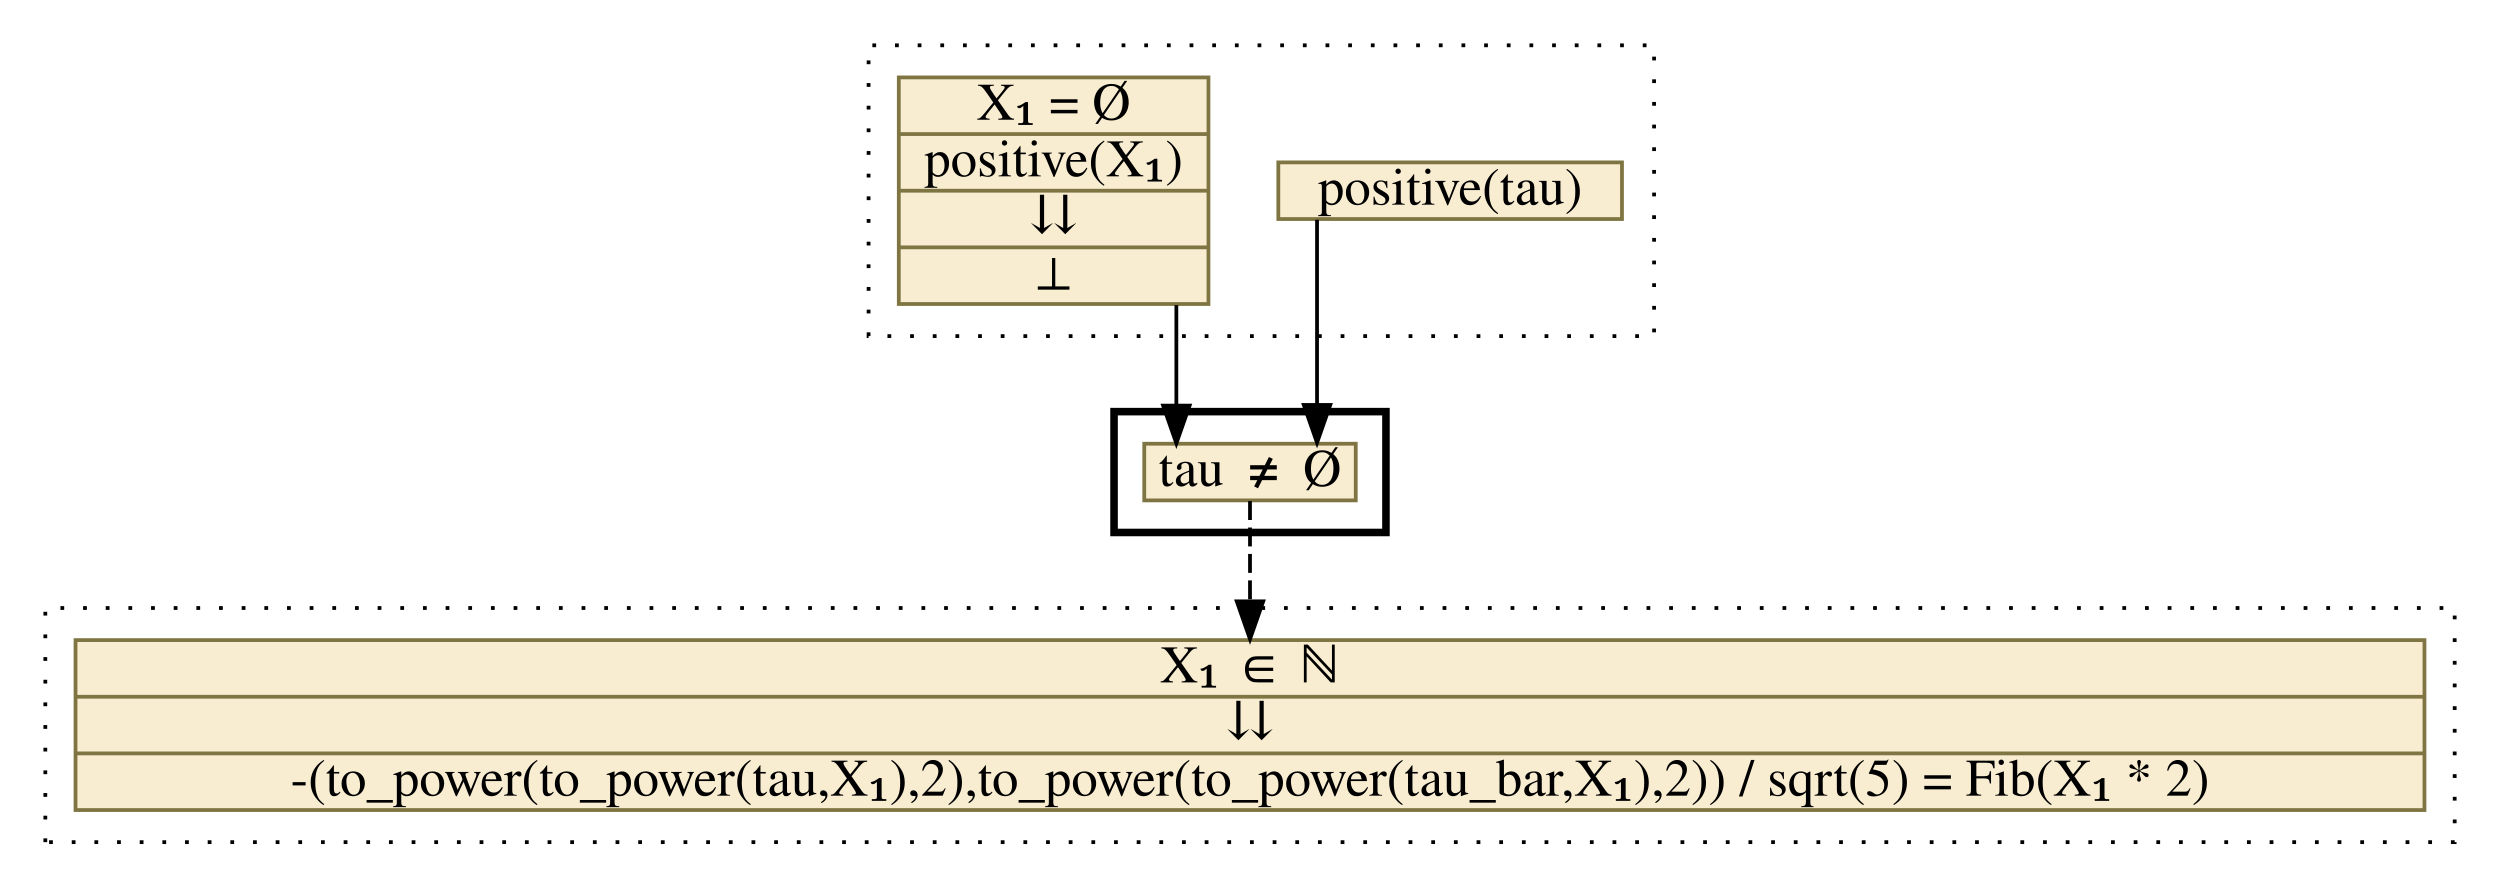
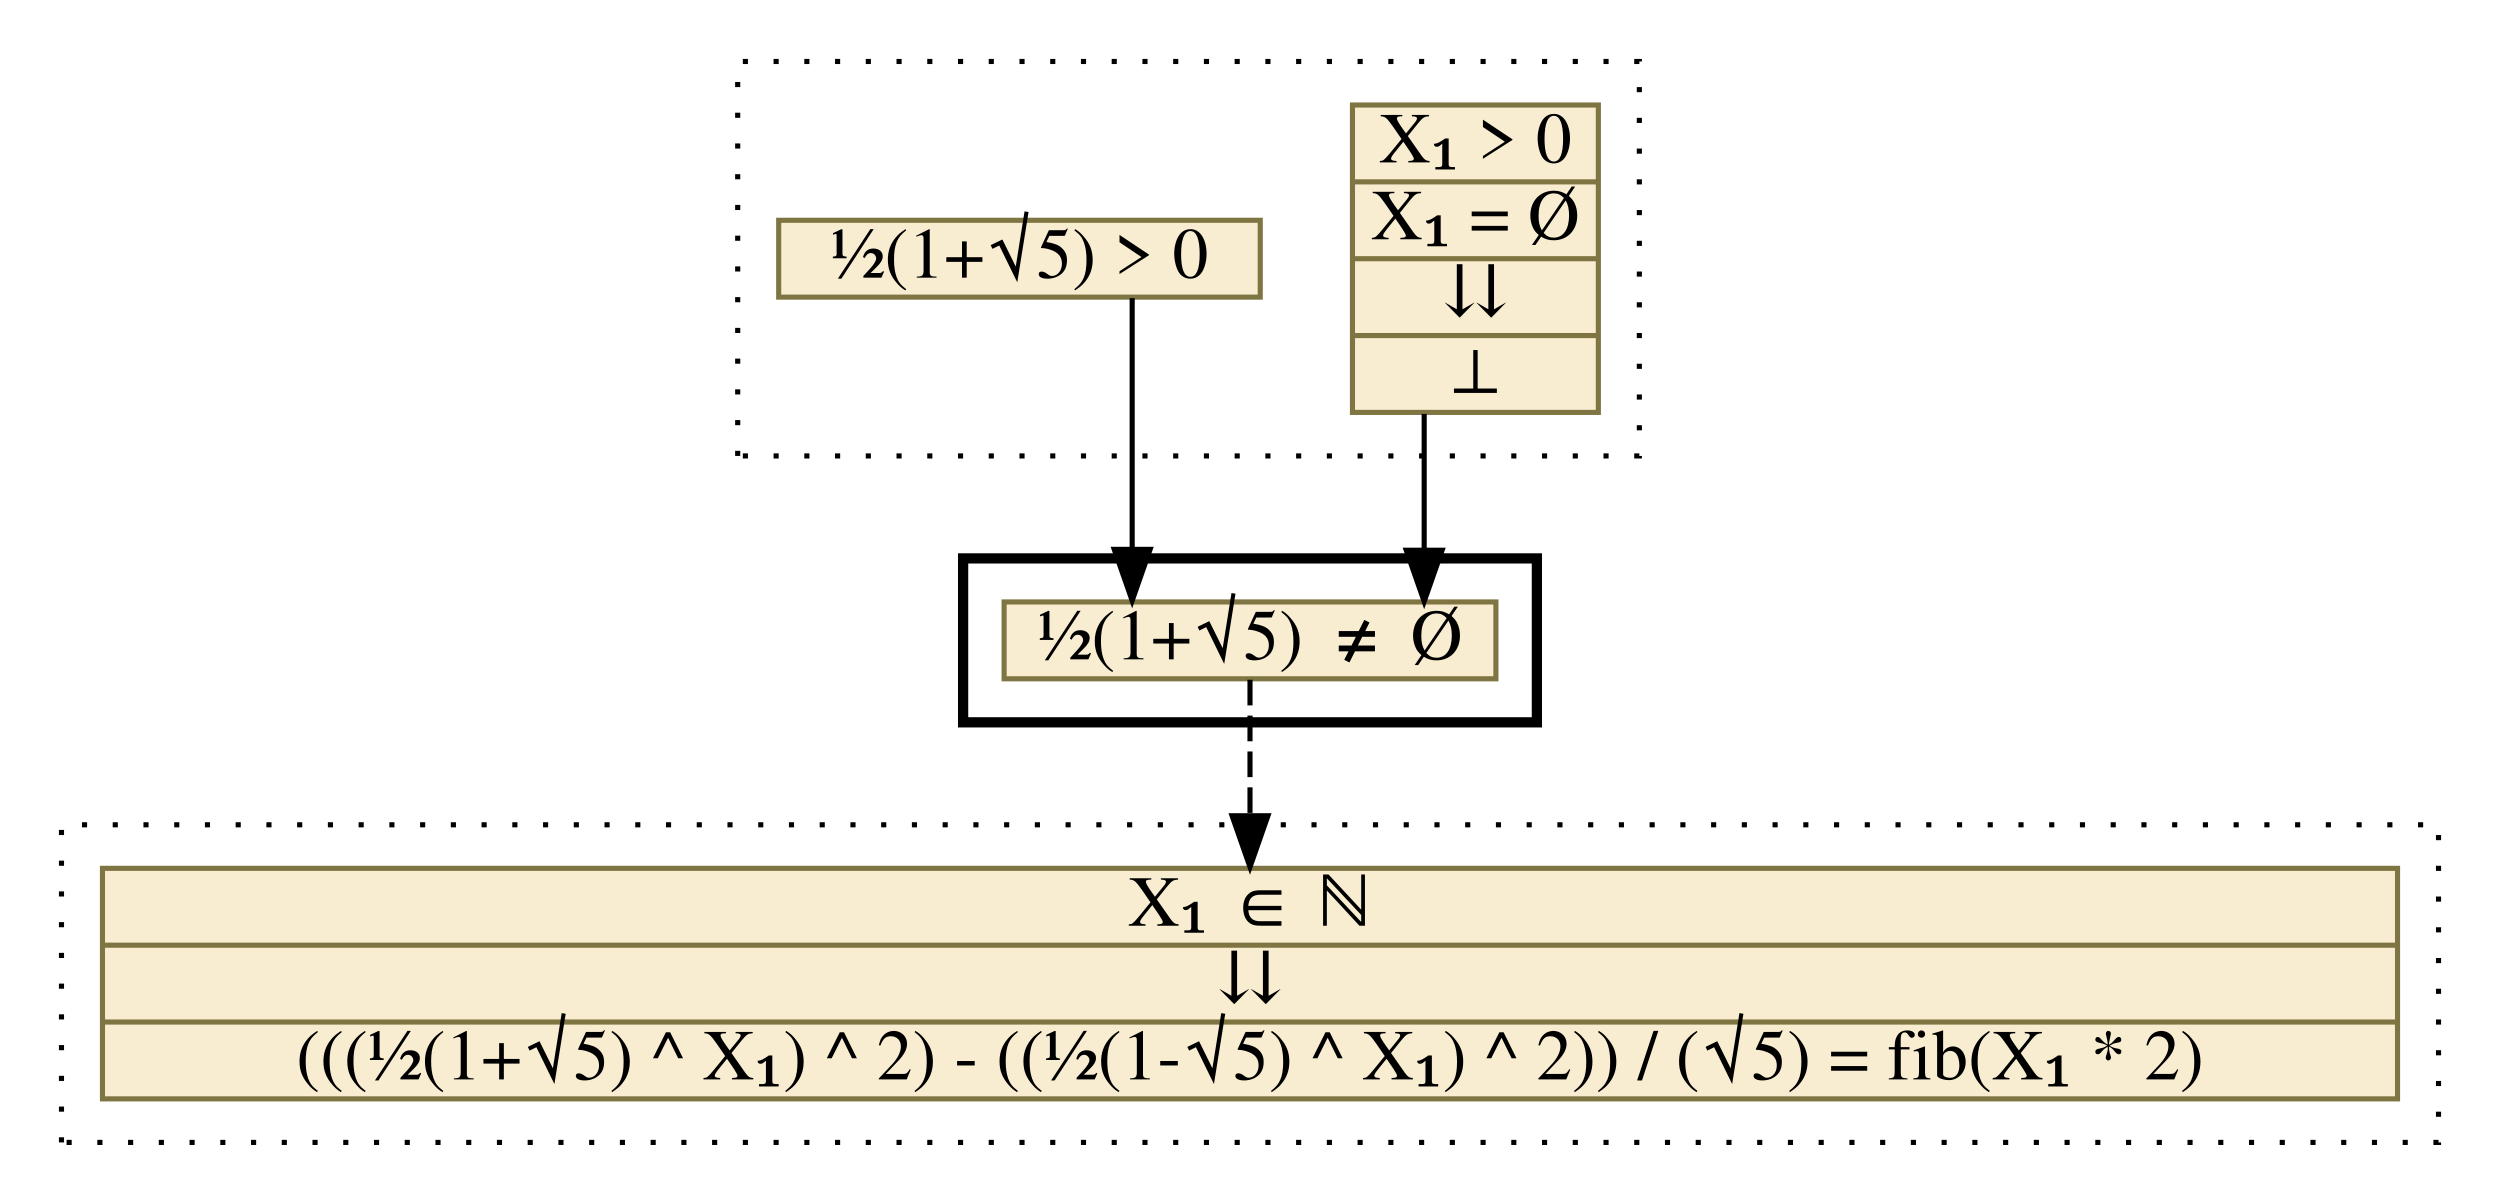
- <svg xmlns="http://www.w3.org/2000/svg" xmlns:xlink="http://www.w3.org/1999/xlink" width="662pt" height="235pt" viewBox="0.00 0.00 662.00 235.00">
+ <svg xmlns="http://www.w3.org/2000/svg" xmlns:xlink="http://www.w3.org/1999/xlink" width="488pt" height="235pt" viewBox="0.00 0.00 488.00 235.00">
  <g id="graph0" class="graph" transform="scale(1 1) rotate(0) translate(4 231)">
    <g id="clust1" class="cluster">
-       <polygon fill="transparent" stroke="black" stroke-dasharray="1,5" points="226,-142 226,-219 434,-219 434,-142 226,-142" />
+       <polygon fill="transparent" stroke="black" stroke-dasharray="1,5" points="140,-142 140,-219 316,-219 316,-142 140,-142" />
    </g>
    <g id="clust2" class="cluster">
-       <polygon fill="transparent" stroke="black" stroke-width="2" points="291,-90 291,-122 363,-122 363,-90 291,-90" />
+       <polygon fill="transparent" stroke="black" stroke-width="2" points="184,-90 184,-122 296,-122 296,-90 184,-90" />
    </g>
    <g id="clust3" class="cluster">
-       <polygon fill="transparent" stroke="black" stroke-dasharray="1,5" points="8,-8 8,-70 646,-70 646,-8 8,-8" />
+       <polygon fill="transparent" stroke="black" stroke-dasharray="1,5" points="8,-8 8,-70 472,-70 472,-8 8,-8" />
    </g>
    <g id="node1" class="node">
      <g id="a_node1">
-         <a xlink:href="c_0_68.html" xlink:title="{positive(tau)}" target="_vizar">
-           <polygon fill="#f8edd1" stroke="#7f7542" points="334.5,-173 334.5,-188 425.5,-188 425.5,-173 334.5,-173" />
-           <text text-anchor="middle" x="380" y="-176.8" font-family="Times,serif" font-size="14.00">positive(tau)</text>
+         <a xlink:href="c_0_67.html" xlink:title="{X₁ &amp;gt; 0|X₁ = Ø|⇊|⊥}" target="_vizar">
+           <polygon fill="#f8edd1" stroke="#7f7542" points="260,-150.5 260,-210.5 308,-210.5 308,-150.5 260,-150.5" />
+           <text text-anchor="middle" x="284" y="-199.3" font-family="Times,serif" font-size="14.00">X₁ &gt; 0</text>
+           <polyline fill="none" stroke="#7f7542" points="260,-195.5 308,-195.5 " />
+           <text text-anchor="middle" x="284" y="-184.3" font-family="Times,serif" font-size="14.00">X₁ = Ø</text>
+           <polyline fill="none" stroke="#7f7542" points="260,-180.5 308,-180.5 " />
+           <text text-anchor="middle" x="284" y="-169.3" font-family="Times,serif" font-size="14.00">⇊</text>
+           <polyline fill="none" stroke="#7f7542" points="260,-165.5 308,-165.5 " />
+           <text text-anchor="middle" x="284" y="-154.3" font-family="Times,serif" font-size="14.00">⊥</text>
        </a>
      </g>
    </g>
    <g id="node3" class="node">
      <g id="a_node3">
-         <a xlink:href="c_0_73.html" xlink:title="{tau ≠ Ø}" target="_vizar">
-           <polygon fill="#f8edd1" stroke="#7f7542" points="299,-98.5 299,-113.5 355,-113.5 355,-98.5 299,-98.5" />
-           <text text-anchor="middle" x="327" y="-102.3" font-family="Times,serif" font-size="14.00">tau ≠ Ø</text>
+         <a xlink:href="c_0_73.html" xlink:title="{½(1+√5) ≠ Ø}" target="_vizar">
+           <polygon fill="#f8edd1" stroke="#7f7542" points="192,-98.5 192,-113.5 288,-113.5 288,-98.5 192,-98.5" />
+           <text text-anchor="middle" x="240" y="-102.3" font-family="Times,serif" font-size="14.00">½(1+√5) ≠ Ø</text>
        </a>
      </g>
    </g>
    <g id="edge1" class="edge">
-       <path fill="none" stroke="black" d="M344.75,-172.81C344.75,-172.81 344.75,-123.76 344.75,-123.76" />
-       <polygon fill="black" stroke="black" points="348.25,-123.76 344.75,-113.76 341.25,-123.76 348.25,-123.76" />
+       <path fill="none" stroke="black" d="M274,-150.2C274,-150.2 274,-123.59 274,-123.59" />
+       <polygon fill="black" stroke="black" points="277.5,-123.59 274,-113.59 270.5,-123.59 277.5,-123.59" />
    </g>
    <g id="node2" class="node">
      <g id="a_node2">
-         <a xlink:href="c_0_67.html" xlink:title="{X₁ = Ø|positive(X₁)|⇊|⊥}" target="_vizar">
-           <polygon fill="#f8edd1" stroke="#7f7542" points="234,-150.5 234,-210.5 316,-210.5 316,-150.5 234,-150.5" />
-           <text text-anchor="middle" x="275" y="-199.3" font-family="Times,serif" font-size="14.00">X₁ = Ø</text>
-           <polyline fill="none" stroke="#7f7542" points="234,-195.5 316,-195.5 " />
-           <text text-anchor="middle" x="275" y="-184.3" font-family="Times,serif" font-size="14.00">positive(X₁)</text>
-           <polyline fill="none" stroke="#7f7542" points="234,-180.5 316,-180.5 " />
-           <text text-anchor="middle" x="275" y="-169.3" font-family="Times,serif" font-size="14.00">⇊</text>
-           <polyline fill="none" stroke="#7f7542" points="234,-165.5 316,-165.5 " />
-           <text text-anchor="middle" x="275" y="-154.3" font-family="Times,serif" font-size="14.00">⊥</text>
+         <a xlink:href="c_0_68.html" xlink:title="{½(1+√5) &amp;gt; 0}" target="_vizar">
+           <polygon fill="#f8edd1" stroke="#7f7542" points="148,-173 148,-188 242,-188 242,-173 148,-173" />
+           <text text-anchor="middle" x="195" y="-176.8" font-family="Times,serif" font-size="14.00">½(1+√5) &gt; 0</text>
        </a>
      </g>
    </g>
    <g id="edge2" class="edge">
-       <path fill="none" stroke="black" d="M307.5,-150.2C307.5,-150.2 307.5,-123.59 307.5,-123.59" />
-       <polygon fill="black" stroke="black" points="311,-123.59 307.5,-113.59 304,-123.59 311,-123.59" />
+       <path fill="none" stroke="black" d="M217,-172.81C217,-172.81 217,-123.76 217,-123.76" />
+       <polygon fill="black" stroke="black" points="220.5,-123.76 217,-113.76 213.5,-123.76 220.5,-123.76" />
    </g>
    <g id="node4" class="node">
      <g id="a_node4">
-         <a xlink:href="c_0_77.html" xlink:title="{X₁ ∈ ℕ|⇊|-(to_power(to_power(tau,X₁),2),to_power(to_power(tau_bar,X₁),2)) / sqrt(5) = Fib(X₁ * 2)}" target="_vizar">
-           <polygon fill="#f8edd1" stroke="#7f7542" points="16,-16.5 16,-61.5 638,-61.5 638,-16.5 16,-16.5" />
-           <text text-anchor="middle" x="327" y="-50.3" font-family="Times,serif" font-size="14.00">X₁ ∈ ℕ</text>
-           <polyline fill="none" stroke="#7f7542" points="16,-46.5 638,-46.5 " />
-           <text text-anchor="middle" x="327" y="-35.3" font-family="Times,serif" font-size="14.00">⇊</text>
-           <polyline fill="none" stroke="#7f7542" points="16,-31.5 638,-31.5 " />
-           <text text-anchor="middle" x="327" y="-20.3" font-family="Times,serif" font-size="14.00">-(to_power(to_power(tau,X₁),2),to_power(to_power(tau_bar,X₁),2)) / sqrt(5) = Fib(X₁ * 2)</text>
+         <a xlink:href="c_0_77.html" xlink:title="{X₁ ∈ ℕ|⇊|(((½(1+√5) ^ X₁) ^ 2) - ((½(1-√5) ^ X₁) ^ 2)) / (√5) = fib(X₁ * 2)}" target="_vizar">
+           <polygon fill="#f8edd1" stroke="#7f7542" points="16,-16.5 16,-61.5 464,-61.5 464,-16.5 16,-16.5" />
+           <text text-anchor="middle" x="240" y="-50.3" font-family="Times,serif" font-size="14.00">X₁ ∈ ℕ</text>
+           <polyline fill="none" stroke="#7f7542" points="16,-46.5 464,-46.5 " />
+           <text text-anchor="middle" x="240" y="-35.3" font-family="Times,serif" font-size="14.00">⇊</text>
+           <polyline fill="none" stroke="#7f7542" points="16,-31.5 464,-31.5 " />
+           <text text-anchor="middle" x="240" y="-20.3" font-family="Times,serif" font-size="14.00">(((½(1+√5) ^ X₁) ^ 2) - ((½(1-√5) ^ X₁) ^ 2)) / (√5) = fib(X₁ * 2)</text>
        </a>
      </g>
    </g>
    <g id="edge3" class="edge">
-       <path fill="none" stroke="black" stroke-dasharray="5,2" d="M327,-98.31C327,-98.31 327,-71.76 327,-71.76" />
-       <polygon fill="black" stroke="black" points="330.5,-71.76 327,-61.76 323.5,-71.76 330.5,-71.76" />
+       <path fill="none" stroke="black" stroke-dasharray="5,2" d="M240,-98.31C240,-98.31 240,-71.76 240,-71.76" />
+       <polygon fill="black" stroke="black" points="243.5,-71.76 240,-61.76 236.5,-71.76 243.5,-71.76" />
    </g>
  </g>
</svg>
